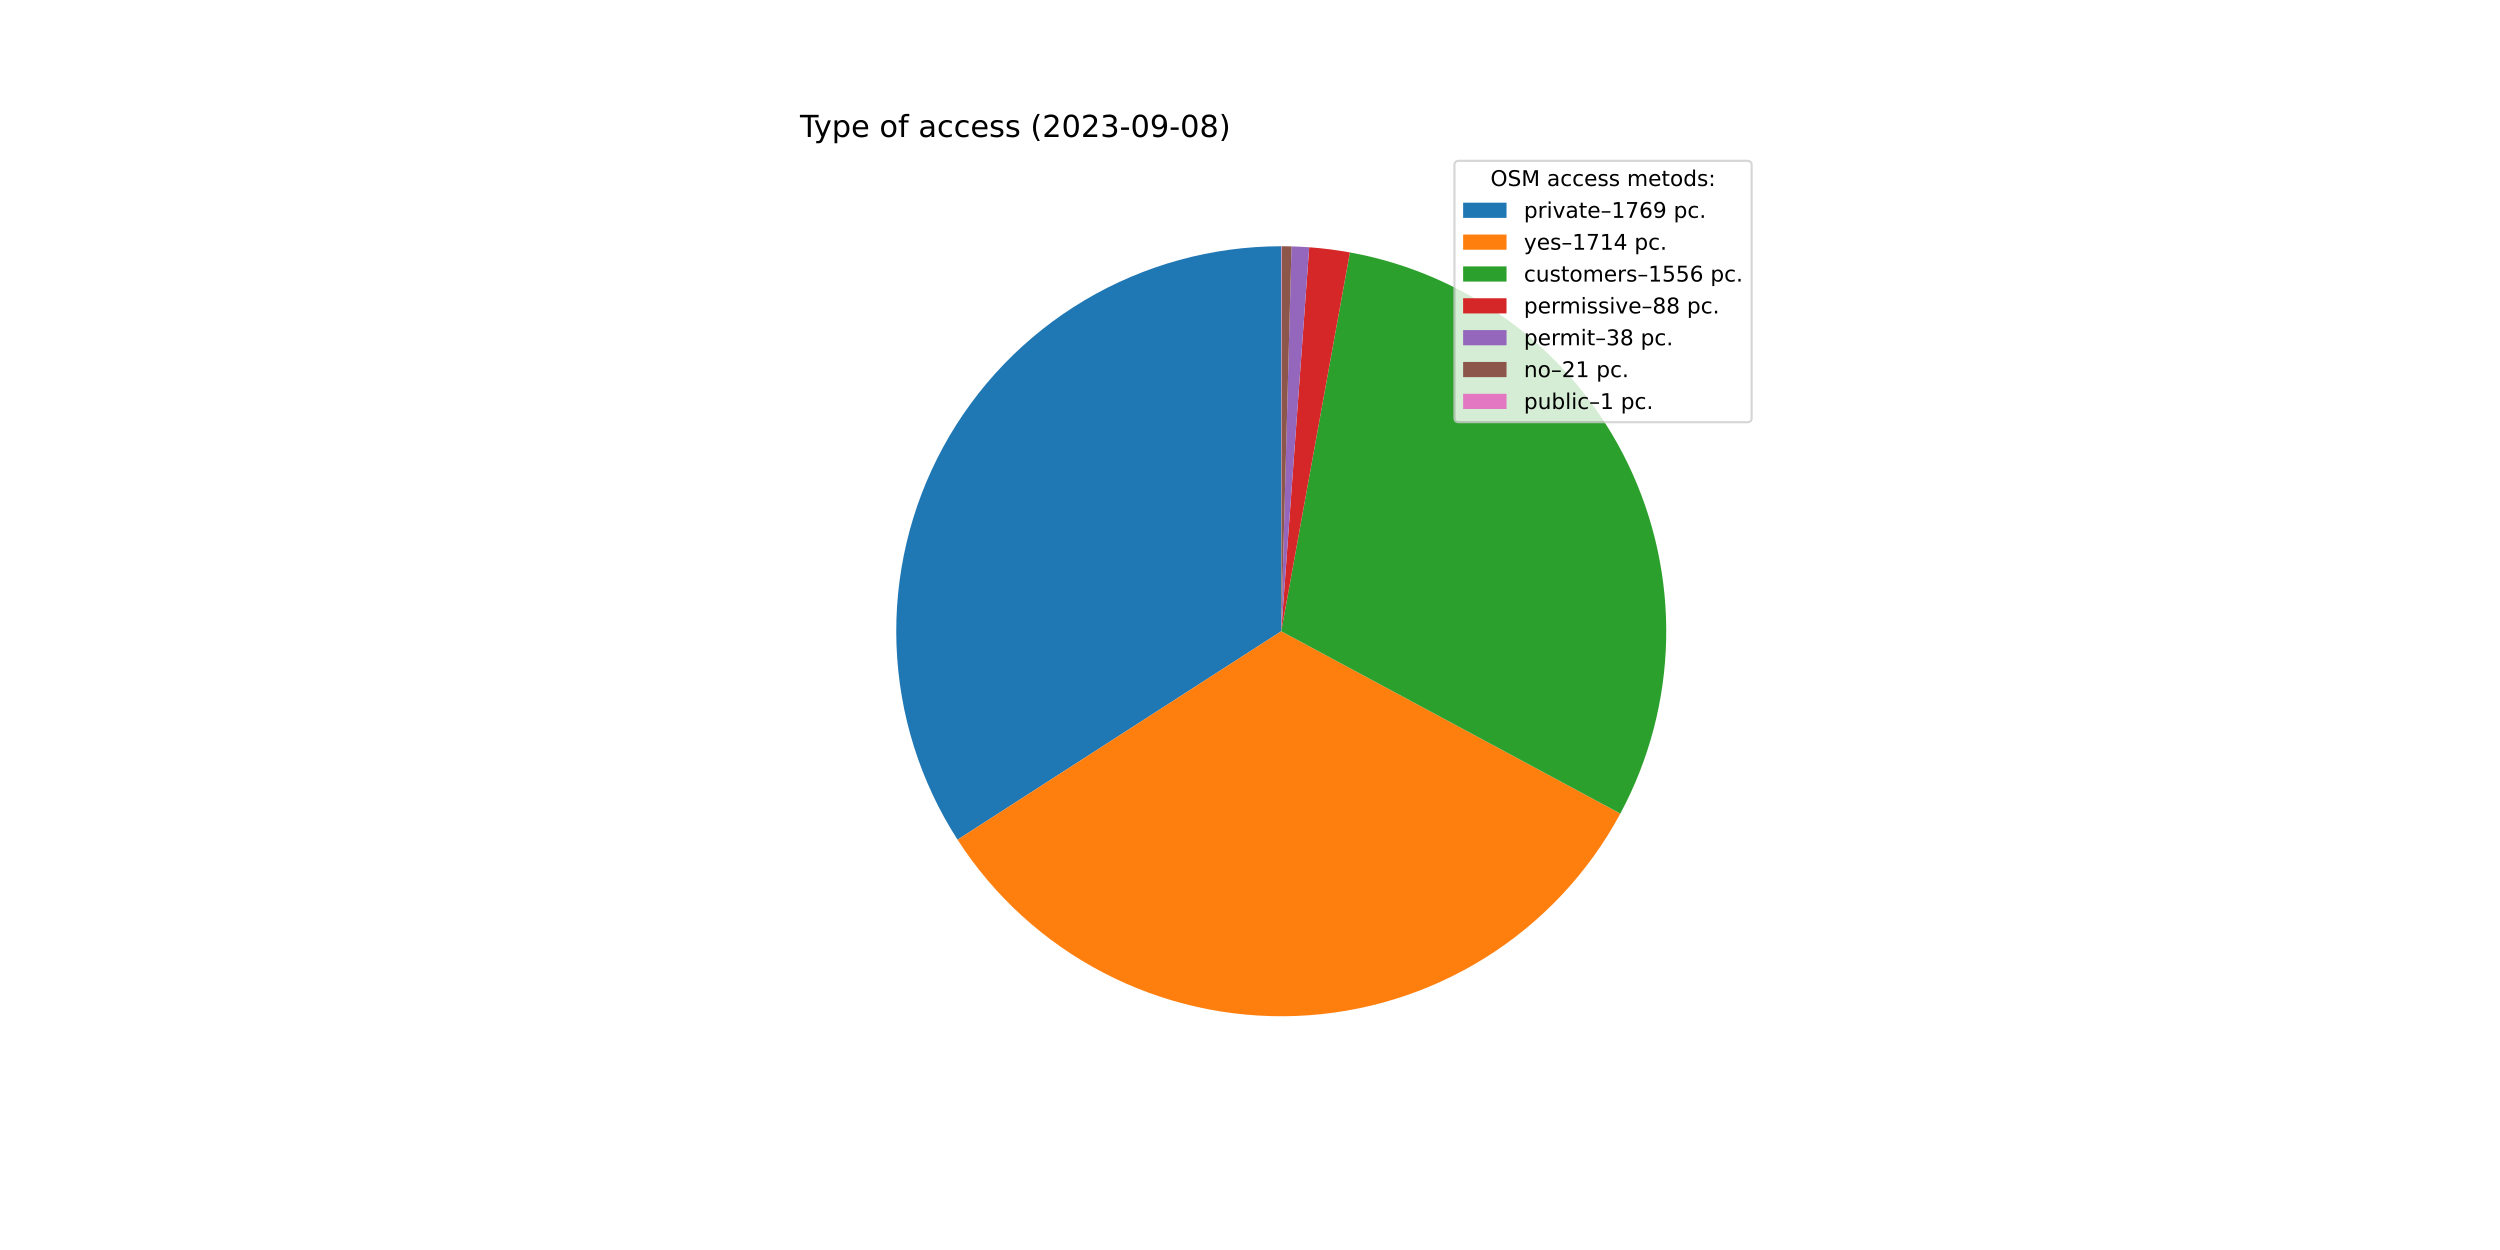
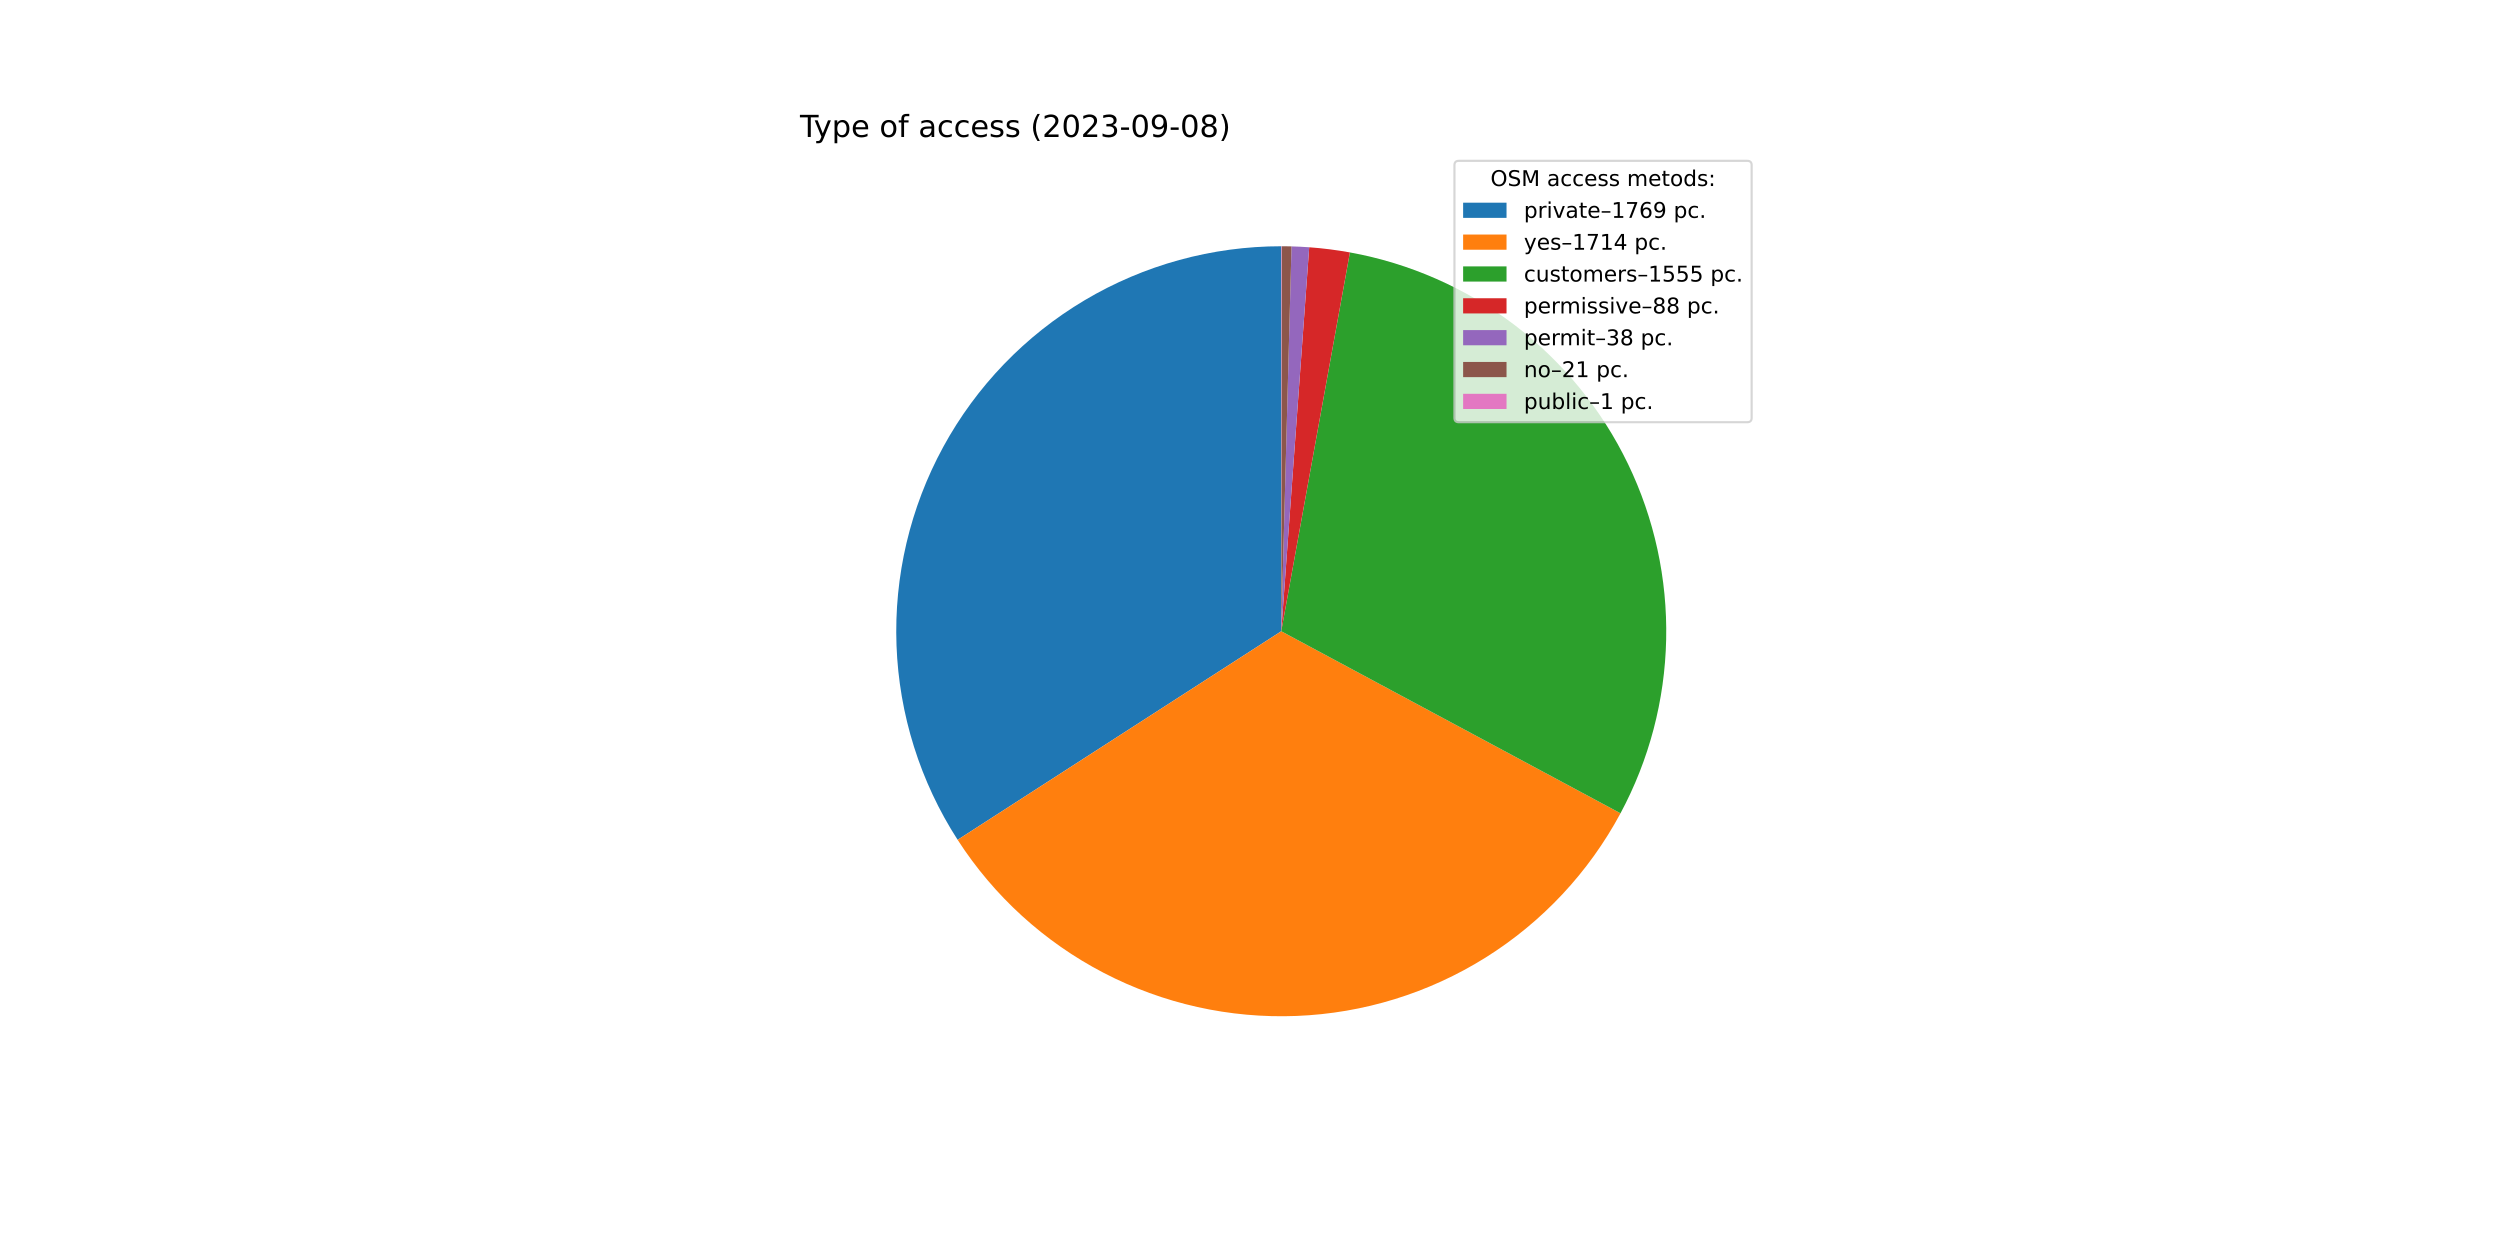
<svg xmlns="http://www.w3.org/2000/svg" xmlns:xlink="http://www.w3.org/1999/xlink" width="1152pt" height="576pt" viewBox="0 0 1152 576" version="1.1">
  <defs>
    <style type="text/css">*{stroke-linejoin: round; stroke-linecap: butt}</style>
  </defs>
  <g id="figure_1">
    <g id="patch_1">
      <path d="M 0 576  L 1152 576  L 1152 0  L 0 0  z " style="fill: #ffffff" />
    </g>
    <g id="axes_1">
      <g id="patch_2">
-         <path d="M 590.4 113.472  C 558.532 113.472 527.245 122.059 499.841 138.326  C 472.438 154.593 449.917 177.947 434.656 205.924  C 419.396 233.9 411.951 265.479 413.109 297.326  C 414.267 329.173 423.985 360.127 441.237 386.921  L 590.4 290.88  L 590.4 113.472  z " style="fill: #1f77b4" />
+         <path d="M 590.4 113.472  C 558.526 113.472 527.233 122.062 499.826 138.335  C 472.419 154.608 449.897 177.971 434.639 205.956  C 419.381 233.941 411.943 265.528 413.111 297.381  C 414.279 329.233 424.01 360.19 441.276 386.983  L 590.4 290.88  L 590.4 113.472  z " style="fill: #1f77b4" />
      </g>
      <g id="patch_3">
-         <path d="M 441.237 386.921  C 457.946 412.873 481.143 434.021 508.526 448.266  C 535.908 462.51 566.54 469.365 597.382 468.151  C 628.225 466.936 658.222 457.693 684.4 441.338  C 710.577 424.984 732.039 402.077 746.655 374.891  L 590.4 290.88  L 441.237 386.921  z " style="fill: #ff7f0e" />
+         <path d="M 441.276 386.983  C 458 412.933 481.211 434.074 508.607 448.308  C 536.002 462.541 566.644 469.38 597.491 468.146  C 628.339 466.912 658.336 457.647 684.507 441.271  C 710.678 424.895 732.126 401.967 746.724 374.764  L 590.4 290.88  L 441.276 386.983  z " style="fill: #ff7f0e" />
      </g>
      <g id="patch_4">
-         <path d="M 746.655 374.891  C 759.912 350.235 767.146 322.788 767.765 294.802  C 768.383 266.815 762.369 239.075 750.216 213.857  C 738.062 188.639 720.111 166.653 697.834 149.701  C 675.556 132.748 649.58 121.307 622.035 116.315  L 590.4 290.88  L 746.655 374.891  z " style="fill: #2ca02c" />
+         <path d="M 746.724 374.764  C 759.954 350.109 767.165 322.669 767.767 294.695  C 768.369 266.72 762.344 238.996 750.186 213.795  C 738.028 188.593 720.078 166.622 697.808 149.682  C 675.539 132.741 649.574 121.307 622.041 116.316  L 590.4 290.88  L 746.724 374.764  z " style="fill: #2ca02c" />
      </g>
      <g id="patch_5">
-         <path d="M 622.035 116.315  C 618.934 115.753 615.818 115.274 612.691 114.878  C 609.563 114.482 606.426 114.169 603.283 113.94  L 590.4 290.88  L 622.035 116.315  z " style="fill: #d62728" />
+         <path d="M 622.041 116.316  C 618.939 115.754 615.823 115.275 612.695 114.878  C 609.567 114.482 606.43 114.17 603.285 113.941  L 590.4 290.88  L 622.041 116.316  z " style="fill: #d62728" />
      </g>
      <g id="patch_6">
-         <path d="M 603.283 113.94  C 601.925 113.842 600.567 113.758 599.207 113.691  C 597.848 113.623 596.488 113.571 595.127 113.535  L 590.4 290.88  L 603.283 113.94  z " style="fill: #9467bd" />
+         <path d="M 603.285 113.941  C 601.927 113.842 600.569 113.758 599.209 113.691  C 597.849 113.623 596.489 113.571 595.128 113.535  L 590.4 290.88  L 603.285 113.941  z " style="fill: #9467bd" />
      </g>
      <g id="patch_7">
-         <path d="M 595.127 113.535  C 594.375 113.515 593.623 113.5 592.871 113.489  C 592.119 113.479 591.367 113.473 590.615 113.472  L 590.4 290.88  L 595.127 113.535  z " style="fill: #8c564b" />
+         <path d="M 595.128 113.535  C 594.376 113.515 593.624 113.5 592.872 113.489  C 592.12 113.479 591.367 113.473 590.615 113.472  L 590.4 290.88  L 595.128 113.535  z " style="fill: #8c564b" />
      </g>
      <g id="patch_8">
-         <path d="M 590.615 113.472  C 590.579 113.472 590.543 113.472 590.507 113.472  C 590.472 113.472 590.436 113.472 590.4 113.472  L 590.4 290.88  L 590.615 113.472  z " style="fill: #e377c2" />
+         <path d="M 590.615 113.472  C 590.579 113.472 590.543 113.472 590.508 113.472  C 590.472 113.472 590.436 113.472 590.4 113.472  L 590.4 290.88  L 590.615 113.472  z " style="fill: #e377c2" />
      </g>
      <g id="matplotlib.axis_1" />
      <g id="matplotlib.axis_2" />
      <g id="text_1">
        <g transform="translate(368.64 63.12)scale(0.14 -0.14)">
          <defs>
            <path id="DejaVuSans-54" d="M -19 4666  L 3928 4666  L 3928 4134  L 2272 4134  L 2272 0  L 1638 0  L 1638 4134  L -19 4134  L -19 4666  z " transform="scale(0.015625)" />
            <path id="DejaVuSans-79" d="M 2059 -325  Q 1816 -950 1584 -1140  Q 1353 -1331 966 -1331  L 506 -1331  L 506 -850  L 844 -850  Q 1081 -850 1212 -737  Q 1344 -625 1503 -206  L 1606 56  L 191 3500  L 800 3500  L 1894 763  L 2988 3500  L 3597 3500  L 2059 -325  z " transform="scale(0.015625)" />
            <path id="DejaVuSans-70" d="M 1159 525  L 1159 -1331  L 581 -1331  L 581 3500  L 1159 3500  L 1159 2969  Q 1341 3281 1617 3432  Q 1894 3584 2278 3584  Q 2916 3584 3314 3078  Q 3713 2572 3713 1747  Q 3713 922 3314 415  Q 2916 -91 2278 -91  Q 1894 -91 1617 61  Q 1341 213 1159 525  z M 3116 1747  Q 3116 2381 2855 2742  Q 2594 3103 2138 3103  Q 1681 3103 1420 2742  Q 1159 2381 1159 1747  Q 1159 1113 1420 752  Q 1681 391 2138 391  Q 2594 391 2855 752  Q 3116 1113 3116 1747  z " transform="scale(0.015625)" />
            <path id="DejaVuSans-65" d="M 3597 1894  L 3597 1613  L 953 1613  Q 991 1019 1311 708  Q 1631 397 2203 397  Q 2534 397 2845 478  Q 3156 559 3463 722  L 3463 178  Q 3153 47 2828 -22  Q 2503 -91 2169 -91  Q 1331 -91 842 396  Q 353 884 353 1716  Q 353 2575 817 3079  Q 1281 3584 2069 3584  Q 2775 3584 3186 3129  Q 3597 2675 3597 1894  z M 3022 2063  Q 3016 2534 2758 2815  Q 2500 3097 2075 3097  Q 1594 3097 1305 2825  Q 1016 2553 972 2059  L 3022 2063  z " transform="scale(0.015625)" />
            <path id="DejaVuSans-20" transform="scale(0.015625)" />
            <path id="DejaVuSans-6f" d="M 1959 3097  Q 1497 3097 1228 2736  Q 959 2375 959 1747  Q 959 1119 1226 758  Q 1494 397 1959 397  Q 2419 397 2687 759  Q 2956 1122 2956 1747  Q 2956 2369 2687 2733  Q 2419 3097 1959 3097  z M 1959 3584  Q 2709 3584 3137 3096  Q 3566 2609 3566 1747  Q 3566 888 3137 398  Q 2709 -91 1959 -91  Q 1206 -91 779 398  Q 353 888 353 1747  Q 353 2609 779 3096  Q 1206 3584 1959 3584  z " transform="scale(0.015625)" />
            <path id="DejaVuSans-66" d="M 2375 4863  L 2375 4384  L 1825 4384  Q 1516 4384 1395 4259  Q 1275 4134 1275 3809  L 1275 3500  L 2222 3500  L 2222 3053  L 1275 3053  L 1275 0  L 697 0  L 697 3053  L 147 3053  L 147 3500  L 697 3500  L 697 3744  Q 697 4328 969 4595  Q 1241 4863 1831 4863  L 2375 4863  z " transform="scale(0.015625)" />
            <path id="DejaVuSans-61" d="M 2194 1759  Q 1497 1759 1228 1600  Q 959 1441 959 1056  Q 959 750 1161 570  Q 1363 391 1709 391  Q 2188 391 2477 730  Q 2766 1069 2766 1631  L 2766 1759  L 2194 1759  z M 3341 1997  L 3341 0  L 2766 0  L 2766 531  Q 2569 213 2275 61  Q 1981 -91 1556 -91  Q 1019 -91 701 211  Q 384 513 384 1019  Q 384 1609 779 1909  Q 1175 2209 1959 2209  L 2766 2209  L 2766 2266  Q 2766 2663 2505 2880  Q 2244 3097 1772 3097  Q 1472 3097 1187 3025  Q 903 2953 641 2809  L 641 3341  Q 956 3463 1253 3523  Q 1550 3584 1831 3584  Q 2591 3584 2966 3190  Q 3341 2797 3341 1997  z " transform="scale(0.015625)" />
            <path id="DejaVuSans-63" d="M 3122 3366  L 3122 2828  Q 2878 2963 2633 3030  Q 2388 3097 2138 3097  Q 1578 3097 1268 2742  Q 959 2388 959 1747  Q 959 1106 1268 751  Q 1578 397 2138 397  Q 2388 397 2633 464  Q 2878 531 3122 666  L 3122 134  Q 2881 22 2623 -34  Q 2366 -91 2075 -91  Q 1284 -91 818 406  Q 353 903 353 1747  Q 353 2603 823 3093  Q 1294 3584 2113 3584  Q 2378 3584 2631 3529  Q 2884 3475 3122 3366  z " transform="scale(0.015625)" />
            <path id="DejaVuSans-73" d="M 2834 3397  L 2834 2853  Q 2591 2978 2328 3040  Q 2066 3103 1784 3103  Q 1356 3103 1142 2972  Q 928 2841 928 2578  Q 928 2378 1081 2264  Q 1234 2150 1697 2047  L 1894 2003  Q 2506 1872 2764 1633  Q 3022 1394 3022 966  Q 3022 478 2636 193  Q 2250 -91 1575 -91  Q 1294 -91 989 -36  Q 684 19 347 128  L 347 722  Q 666 556 975 473  Q 1284 391 1588 391  Q 1994 391 2212 530  Q 2431 669 2431 922  Q 2431 1156 2273 1281  Q 2116 1406 1581 1522  L 1381 1569  Q 847 1681 609 1914  Q 372 2147 372 2553  Q 372 3047 722 3315  Q 1072 3584 1716 3584  Q 2034 3584 2315 3537  Q 2597 3491 2834 3397  z " transform="scale(0.015625)" />
            <path id="DejaVuSans-28" d="M 1984 4856  Q 1566 4138 1362 3434  Q 1159 2731 1159 2009  Q 1159 1288 1364 580  Q 1569 -128 1984 -844  L 1484 -844  Q 1016 -109 783 600  Q 550 1309 550 2009  Q 550 2706 781 3412  Q 1013 4119 1484 4856  L 1984 4856  z " transform="scale(0.015625)" />
            <path id="DejaVuSans-32" d="M 1228 531  L 3431 531  L 3431 0  L 469 0  L 469 531  Q 828 903 1448 1529  Q 2069 2156 2228 2338  Q 2531 2678 2651 2914  Q 2772 3150 2772 3378  Q 2772 3750 2511 3984  Q 2250 4219 1831 4219  Q 1534 4219 1204 4116  Q 875 4013 500 3803  L 500 4441  Q 881 4594 1212 4672  Q 1544 4750 1819 4750  Q 2544 4750 2975 4387  Q 3406 4025 3406 3419  Q 3406 3131 3298 2873  Q 3191 2616 2906 2266  Q 2828 2175 2409 1742  Q 1991 1309 1228 531  z " transform="scale(0.015625)" />
            <path id="DejaVuSans-30" d="M 2034 4250  Q 1547 4250 1301 3770  Q 1056 3291 1056 2328  Q 1056 1369 1301 889  Q 1547 409 2034 409  Q 2525 409 2770 889  Q 3016 1369 3016 2328  Q 3016 3291 2770 3770  Q 2525 4250 2034 4250  z M 2034 4750  Q 2819 4750 3233 4129  Q 3647 3509 3647 2328  Q 3647 1150 3233 529  Q 2819 -91 2034 -91  Q 1250 -91 836 529  Q 422 1150 422 2328  Q 422 3509 836 4129  Q 1250 4750 2034 4750  z " transform="scale(0.015625)" />
            <path id="DejaVuSans-33" d="M 2597 2516  Q 3050 2419 3304 2112  Q 3559 1806 3559 1356  Q 3559 666 3084 287  Q 2609 -91 1734 -91  Q 1441 -91 1130 -33  Q 819 25 488 141  L 488 750  Q 750 597 1062 519  Q 1375 441 1716 441  Q 2309 441 2620 675  Q 2931 909 2931 1356  Q 2931 1769 2642 2001  Q 2353 2234 1838 2234  L 1294 2234  L 1294 2753  L 1863 2753  Q 2328 2753 2575 2939  Q 2822 3125 2822 3475  Q 2822 3834 2567 4026  Q 2313 4219 1838 4219  Q 1578 4219 1281 4162  Q 984 4106 628 3988  L 628 4550  Q 988 4650 1302 4700  Q 1616 4750 1894 4750  Q 2613 4750 3031 4423  Q 3450 4097 3450 3541  Q 3450 3153 3228 2886  Q 3006 2619 2597 2516  z " transform="scale(0.015625)" />
            <path id="DejaVuSans-2d" d="M 313 2009  L 1997 2009  L 1997 1497  L 313 1497  L 313 2009  z " transform="scale(0.015625)" />
            <path id="DejaVuSans-39" d="M 703 97  L 703 672  Q 941 559 1184 500  Q 1428 441 1663 441  Q 2288 441 2617 861  Q 2947 1281 2994 2138  Q 2813 1869 2534 1725  Q 2256 1581 1919 1581  Q 1219 1581 811 2004  Q 403 2428 403 3163  Q 403 3881 828 4315  Q 1253 4750 1959 4750  Q 2769 4750 3195 4129  Q 3622 3509 3622 2328  Q 3622 1225 3098 567  Q 2575 -91 1691 -91  Q 1453 -91 1209 -44  Q 966 3 703 97  z M 1959 2075  Q 2384 2075 2632 2365  Q 2881 2656 2881 3163  Q 2881 3666 2632 3958  Q 2384 4250 1959 4250  Q 1534 4250 1286 3958  Q 1038 3666 1038 3163  Q 1038 2656 1286 2365  Q 1534 2075 1959 2075  z " transform="scale(0.015625)" />
            <path id="DejaVuSans-38" d="M 2034 2216  Q 1584 2216 1326 1975  Q 1069 1734 1069 1313  Q 1069 891 1326 650  Q 1584 409 2034 409  Q 2484 409 2743 651  Q 3003 894 3003 1313  Q 3003 1734 2745 1975  Q 2488 2216 2034 2216  z M 1403 2484  Q 997 2584 770 2862  Q 544 3141 544 3541  Q 544 4100 942 4425  Q 1341 4750 2034 4750  Q 2731 4750 3128 4425  Q 3525 4100 3525 3541  Q 3525 3141 3298 2862  Q 3072 2584 2669 2484  Q 3125 2378 3379 2068  Q 3634 1759 3634 1313  Q 3634 634 3220 271  Q 2806 -91 2034 -91  Q 1263 -91 848 271  Q 434 634 434 1313  Q 434 1759 690 2068  Q 947 2378 1403 2484  z M 1172 3481  Q 1172 3119 1398 2916  Q 1625 2713 2034 2713  Q 2441 2713 2670 2916  Q 2900 3119 2900 3481  Q 2900 3844 2670 4047  Q 2441 4250 2034 4250  Q 1625 4250 1398 4047  Q 1172 3844 1172 3481  z " transform="scale(0.015625)" />
            <path id="DejaVuSans-29" d="M 513 4856  L 1013 4856  Q 1481 4119 1714 3412  Q 1947 2706 1947 2009  Q 1947 1309 1714 600  Q 1481 -109 1013 -844  L 513 -844  Q 928 -128 1133 580  Q 1338 1288 1338 2009  Q 1338 2731 1133 3434  Q 928 4138 513 4856  z " transform="scale(0.015625)" />
          </defs>
          <use xlink:href="#DejaVuSans-54" />
          <use xlink:href="#DejaVuSans-79" x="45.459" />
          <use xlink:href="#DejaVuSans-70" x="104.639" />
          <use xlink:href="#DejaVuSans-65" x="168.115" />
          <use xlink:href="#DejaVuSans-20" x="229.639" />
          <use xlink:href="#DejaVuSans-6f" x="261.426" />
          <use xlink:href="#DejaVuSans-66" x="322.607" />
          <use xlink:href="#DejaVuSans-20" x="357.812" />
          <use xlink:href="#DejaVuSans-61" x="389.6" />
          <use xlink:href="#DejaVuSans-63" x="450.879" />
          <use xlink:href="#DejaVuSans-63" x="505.859" />
          <use xlink:href="#DejaVuSans-65" x="560.84" />
          <use xlink:href="#DejaVuSans-73" x="622.363" />
          <use xlink:href="#DejaVuSans-73" x="674.463" />
          <use xlink:href="#DejaVuSans-20" x="726.562" />
          <use xlink:href="#DejaVuSans-28" x="758.35" />
          <use xlink:href="#DejaVuSans-32" x="797.363" />
          <use xlink:href="#DejaVuSans-30" x="860.986" />
          <use xlink:href="#DejaVuSans-32" x="924.609" />
          <use xlink:href="#DejaVuSans-33" x="988.232" />
          <use xlink:href="#DejaVuSans-2d" x="1051.855" />
          <use xlink:href="#DejaVuSans-30" x="1087.939" />
          <use xlink:href="#DejaVuSans-39" x="1151.562" />
          <use xlink:href="#DejaVuSans-2d" x="1215.186" />
          <use xlink:href="#DejaVuSans-30" x="1251.27" />
          <use xlink:href="#DejaVuSans-38" x="1314.893" />
          <use xlink:href="#DejaVuSans-29" x="1378.516" />
        </g>
      </g>
      <g id="legend_1">
        <g id="patch_9">
          <path d="M 672.208 194.545  L 805.16 194.545  Q 807.16 194.545 807.16 192.545  L 807.16 76.12  Q 807.16 74.12 805.16 74.12  L 672.208 74.12  Q 670.208 74.12 670.208 76.12  L 670.208 192.545  Q 670.208 194.545 672.208 194.545  z " style="fill: #ffffff; opacity: 0.8; stroke: #cccccc; stroke-linejoin: miter" />
        </g>
        <g id="text_2">
          <g transform="translate(686.8038 85.71844)scale(0.1 -0.1)">
            <defs>
              <path id="DejaVuSans-4f" d="M 2522 4238  Q 1834 4238 1429 3725  Q 1025 3213 1025 2328  Q 1025 1447 1429 934  Q 1834 422 2522 422  Q 3209 422 3611 934  Q 4013 1447 4013 2328  Q 4013 3213 3611 3725  Q 3209 4238 2522 4238  z M 2522 4750  Q 3503 4750 4090 4092  Q 4678 3434 4678 2328  Q 4678 1225 4090 567  Q 3503 -91 2522 -91  Q 1538 -91 948 565  Q 359 1222 359 2328  Q 359 3434 948 4092  Q 1538 4750 2522 4750  z " transform="scale(0.015625)" />
              <path id="DejaVuSans-53" d="M 3425 4513  L 3425 3897  Q 3066 4069 2747 4153  Q 2428 4238 2131 4238  Q 1616 4238 1336 4038  Q 1056 3838 1056 3469  Q 1056 3159 1242 3001  Q 1428 2844 1947 2747  L 2328 2669  Q 3034 2534 3370 2195  Q 3706 1856 3706 1288  Q 3706 609 3251 259  Q 2797 -91 1919 -91  Q 1588 -91 1214 -16  Q 841 59 441 206  L 441 856  Q 825 641 1194 531  Q 1563 422 1919 422  Q 2459 422 2753 634  Q 3047 847 3047 1241  Q 3047 1584 2836 1778  Q 2625 1972 2144 2069  L 1759 2144  Q 1053 2284 737 2584  Q 422 2884 422 3419  Q 422 4038 858 4394  Q 1294 4750 2059 4750  Q 2388 4750 2728 4690  Q 3069 4631 3425 4513  z " transform="scale(0.015625)" />
              <path id="DejaVuSans-4d" d="M 628 4666  L 1569 4666  L 2759 1491  L 3956 4666  L 4897 4666  L 4897 0  L 4281 0  L 4281 4097  L 3078 897  L 2444 897  L 1241 4097  L 1241 0  L 628 0  L 628 4666  z " transform="scale(0.015625)" />
              <path id="DejaVuSans-6d" d="M 3328 2828  Q 3544 3216 3844 3400  Q 4144 3584 4550 3584  Q 5097 3584 5394 3201  Q 5691 2819 5691 2113  L 5691 0  L 5113 0  L 5113 2094  Q 5113 2597 4934 2840  Q 4756 3084 4391 3084  Q 3944 3084 3684 2787  Q 3425 2491 3425 1978  L 3425 0  L 2847 0  L 2847 2094  Q 2847 2600 2669 2842  Q 2491 3084 2119 3084  Q 1678 3084 1418 2786  Q 1159 2488 1159 1978  L 1159 0  L 581 0  L 581 3500  L 1159 3500  L 1159 2956  Q 1356 3278 1631 3431  Q 1906 3584 2284 3584  Q 2666 3584 2933 3390  Q 3200 3197 3328 2828  z " transform="scale(0.015625)" />
              <path id="DejaVuSans-74" d="M 1172 4494  L 1172 3500  L 2356 3500  L 2356 3053  L 1172 3053  L 1172 1153  Q 1172 725 1289 603  Q 1406 481 1766 481  L 2356 481  L 2356 0  L 1766 0  Q 1100 0 847 248  Q 594 497 594 1153  L 594 3053  L 172 3053  L 172 3500  L 594 3500  L 594 4494  L 1172 4494  z " transform="scale(0.015625)" />
              <path id="DejaVuSans-64" d="M 2906 2969  L 2906 4863  L 3481 4863  L 3481 0  L 2906 0  L 2906 525  Q 2725 213 2448 61  Q 2172 -91 1784 -91  Q 1150 -91 751 415  Q 353 922 353 1747  Q 353 2572 751 3078  Q 1150 3584 1784 3584  Q 2172 3584 2448 3432  Q 2725 3281 2906 2969  z M 947 1747  Q 947 1113 1208 752  Q 1469 391 1925 391  Q 2381 391 2643 752  Q 2906 1113 2906 1747  Q 2906 2381 2643 2742  Q 2381 3103 1925 3103  Q 1469 3103 1208 2742  Q 947 2381 947 1747  z " transform="scale(0.015625)" />
              <path id="DejaVuSans-3a" d="M 750 794  L 1409 794  L 1409 0  L 750 0  L 750 794  z M 750 3309  L 1409 3309  L 1409 2516  L 750 2516  L 750 3309  z " transform="scale(0.015625)" />
            </defs>
            <use xlink:href="#DejaVuSans-4f" />
            <use xlink:href="#DejaVuSans-53" x="78.711" />
            <use xlink:href="#DejaVuSans-4d" x="142.188" />
            <use xlink:href="#DejaVuSans-20" x="228.467" />
            <use xlink:href="#DejaVuSans-61" x="260.254" />
            <use xlink:href="#DejaVuSans-63" x="321.533" />
            <use xlink:href="#DejaVuSans-63" x="376.514" />
            <use xlink:href="#DejaVuSans-65" x="431.494" />
            <use xlink:href="#DejaVuSans-73" x="493.018" />
            <use xlink:href="#DejaVuSans-73" x="545.117" />
            <use xlink:href="#DejaVuSans-20" x="597.217" />
            <use xlink:href="#DejaVuSans-6d" x="629.004" />
            <use xlink:href="#DejaVuSans-65" x="726.416" />
            <use xlink:href="#DejaVuSans-74" x="787.939" />
            <use xlink:href="#DejaVuSans-6f" x="827.148" />
            <use xlink:href="#DejaVuSans-64" x="888.33" />
            <use xlink:href="#DejaVuSans-73" x="951.807" />
            <use xlink:href="#DejaVuSans-3a" x="1003.906" />
          </g>
        </g>
        <g id="patch_10">
          <path d="M 674.208 100.397  L 694.208 100.397  L 694.208 93.397  L 674.208 93.397  z " style="fill: #1f77b4" />
        </g>
        <g id="text_3">
          <g transform="translate(702.2084 100.3966)scale(0.1 -0.1)">
            <defs>
              <path id="DejaVuSans-72" d="M 2631 2963  Q 2534 3019 2420 3045  Q 2306 3072 2169 3072  Q 1681 3072 1420 2755  Q 1159 2438 1159 1844  L 1159 0  L 581 0  L 581 3500  L 1159 3500  L 1159 2956  Q 1341 3275 1631 3429  Q 1922 3584 2338 3584  Q 2397 3584 2469 3576  Q 2541 3569 2628 3553  L 2631 2963  z " transform="scale(0.015625)" />
              <path id="DejaVuSans-69" d="M 603 3500  L 1178 3500  L 1178 0  L 603 0  L 603 3500  z M 603 4863  L 1178 4863  L 1178 4134  L 603 4134  L 603 4863  z " transform="scale(0.015625)" />
              <path id="DejaVuSans-76" d="M 191 3500  L 800 3500  L 1894 563  L 2988 3500  L 3597 3500  L 2284 0  L 1503 0  L 191 3500  z " transform="scale(0.015625)" />
              <path id="DejaVuSans-2013" d="M 313 1978  L 2888 1978  L 2888 1528  L 313 1528  L 313 1978  z " transform="scale(0.015625)" />
              <path id="DejaVuSans-31" d="M 794 531  L 1825 531  L 1825 4091  L 703 3866  L 703 4441  L 1819 4666  L 2450 4666  L 2450 531  L 3481 531  L 3481 0  L 794 0  L 794 531  z " transform="scale(0.015625)" />
              <path id="DejaVuSans-37" d="M 525 4666  L 3525 4666  L 3525 4397  L 1831 0  L 1172 0  L 2766 4134  L 525 4134  L 525 4666  z " transform="scale(0.015625)" />
              <path id="DejaVuSans-36" d="M 2113 2584  Q 1688 2584 1439 2293  Q 1191 2003 1191 1497  Q 1191 994 1439 701  Q 1688 409 2113 409  Q 2538 409 2786 701  Q 3034 994 3034 1497  Q 3034 2003 2786 2293  Q 2538 2584 2113 2584  z M 3366 4563  L 3366 3988  Q 3128 4100 2886 4159  Q 2644 4219 2406 4219  Q 1781 4219 1451 3797  Q 1122 3375 1075 2522  Q 1259 2794 1537 2939  Q 1816 3084 2150 3084  Q 2853 3084 3261 2657  Q 3669 2231 3669 1497  Q 3669 778 3244 343  Q 2819 -91 2113 -91  Q 1303 -91 875 529  Q 447 1150 447 2328  Q 447 3434 972 4092  Q 1497 4750 2381 4750  Q 2619 4750 2861 4703  Q 3103 4656 3366 4563  z " transform="scale(0.015625)" />
              <path id="DejaVuSans-2e" d="M 684 794  L 1344 794  L 1344 0  L 684 0  L 684 794  z " transform="scale(0.015625)" />
            </defs>
            <use xlink:href="#DejaVuSans-70" />
            <use xlink:href="#DejaVuSans-72" x="63.477" />
            <use xlink:href="#DejaVuSans-69" x="104.59" />
            <use xlink:href="#DejaVuSans-76" x="132.373" />
            <use xlink:href="#DejaVuSans-61" x="191.553" />
            <use xlink:href="#DejaVuSans-74" x="252.832" />
            <use xlink:href="#DejaVuSans-65" x="292.041" />
            <use xlink:href="#DejaVuSans-2013" x="353.564" />
            <use xlink:href="#DejaVuSans-31" x="403.564" />
            <use xlink:href="#DejaVuSans-37" x="467.188" />
            <use xlink:href="#DejaVuSans-36" x="530.811" />
            <use xlink:href="#DejaVuSans-39" x="594.434" />
            <use xlink:href="#DejaVuSans-20" x="658.057" />
            <use xlink:href="#DejaVuSans-70" x="689.844" />
            <use xlink:href="#DejaVuSans-63" x="753.32" />
            <use xlink:href="#DejaVuSans-2e" x="808.301" />
          </g>
        </g>
        <g id="patch_11">
          <path d="M 674.208 115.075  L 694.208 115.075  L 694.208 108.075  L 674.208 108.075  z " style="fill: #ff7f0e" />
        </g>
        <g id="text_4">
          <g transform="translate(702.2084 115.0747)scale(0.1 -0.1)">
            <defs>
              <path id="DejaVuSans-34" d="M 2419 4116  L 825 1625  L 2419 1625  L 2419 4116  z M 2253 4666  L 3047 4666  L 3047 1625  L 3713 1625  L 3713 1100  L 3047 1100  L 3047 0  L 2419 0  L 2419 1100  L 313 1100  L 313 1709  L 2253 4666  z " transform="scale(0.015625)" />
            </defs>
            <use xlink:href="#DejaVuSans-79" />
            <use xlink:href="#DejaVuSans-65" x="59.18" />
            <use xlink:href="#DejaVuSans-73" x="120.703" />
            <use xlink:href="#DejaVuSans-2013" x="172.803" />
            <use xlink:href="#DejaVuSans-31" x="222.803" />
            <use xlink:href="#DejaVuSans-37" x="286.426" />
            <use xlink:href="#DejaVuSans-31" x="350.049" />
            <use xlink:href="#DejaVuSans-34" x="413.672" />
            <use xlink:href="#DejaVuSans-20" x="477.295" />
            <use xlink:href="#DejaVuSans-70" x="509.082" />
            <use xlink:href="#DejaVuSans-63" x="572.559" />
            <use xlink:href="#DejaVuSans-2e" x="627.539" />
          </g>
        </g>
        <g id="patch_12">
          <path d="M 674.208 129.753  L 694.208 129.753  L 694.208 122.753  L 674.208 122.753  z " style="fill: #2ca02c" />
        </g>
        <g id="text_5">
          <g transform="translate(702.2084 129.7528)scale(0.1 -0.1)">
            <defs>
              <path id="DejaVuSans-75" d="M 544 1381  L 544 3500  L 1119 3500  L 1119 1403  Q 1119 906 1312 657  Q 1506 409 1894 409  Q 2359 409 2629 706  Q 2900 1003 2900 1516  L 2900 3500  L 3475 3500  L 3475 0  L 2900 0  L 2900 538  Q 2691 219 2414 64  Q 2138 -91 1772 -91  Q 1169 -91 856 284  Q 544 659 544 1381  z M 1991 3584  L 1991 3584  z " transform="scale(0.015625)" />
              <path id="DejaVuSans-35" d="M 691 4666  L 3169 4666  L 3169 4134  L 1269 4134  L 1269 2991  Q 1406 3038 1543 3061  Q 1681 3084 1819 3084  Q 2600 3084 3056 2656  Q 3513 2228 3513 1497  Q 3513 744 3044 326  Q 2575 -91 1722 -91  Q 1428 -91 1123 -41  Q 819 9 494 109  L 494 744  Q 775 591 1075 516  Q 1375 441 1709 441  Q 2250 441 2565 725  Q 2881 1009 2881 1497  Q 2881 1984 2565 2268  Q 2250 2553 1709 2553  Q 1456 2553 1204 2497  Q 953 2441 691 2322  L 691 4666  z " transform="scale(0.015625)" />
            </defs>
            <use xlink:href="#DejaVuSans-63" />
            <use xlink:href="#DejaVuSans-75" x="54.98" />
            <use xlink:href="#DejaVuSans-73" x="118.359" />
            <use xlink:href="#DejaVuSans-74" x="170.459" />
            <use xlink:href="#DejaVuSans-6f" x="209.668" />
            <use xlink:href="#DejaVuSans-6d" x="270.85" />
            <use xlink:href="#DejaVuSans-65" x="368.262" />
            <use xlink:href="#DejaVuSans-72" x="429.785" />
            <use xlink:href="#DejaVuSans-73" x="470.898" />
            <use xlink:href="#DejaVuSans-2013" x="522.998" />
            <use xlink:href="#DejaVuSans-31" x="572.998" />
            <use xlink:href="#DejaVuSans-35" x="636.621" />
            <use xlink:href="#DejaVuSans-35" x="700.244" />
-             <use xlink:href="#DejaVuSans-36" x="763.867" />
+             <use xlink:href="#DejaVuSans-35" x="763.867" />
            <use xlink:href="#DejaVuSans-20" x="827.49" />
            <use xlink:href="#DejaVuSans-70" x="859.277" />
            <use xlink:href="#DejaVuSans-63" x="922.754" />
            <use xlink:href="#DejaVuSans-2e" x="977.734" />
          </g>
        </g>
        <g id="patch_13">
          <path d="M 674.208 144.431  L 694.208 144.431  L 694.208 137.431  L 674.208 137.431  z " style="fill: #d62728" />
        </g>
        <g id="text_6">
          <g transform="translate(702.2084 144.4309)scale(0.1 -0.1)">
            <use xlink:href="#DejaVuSans-70" />
            <use xlink:href="#DejaVuSans-65" x="63.477" />
            <use xlink:href="#DejaVuSans-72" x="125" />
            <use xlink:href="#DejaVuSans-6d" x="164.363" />
            <use xlink:href="#DejaVuSans-69" x="261.775" />
            <use xlink:href="#DejaVuSans-73" x="289.559" />
            <use xlink:href="#DejaVuSans-73" x="341.658" />
            <use xlink:href="#DejaVuSans-69" x="393.758" />
            <use xlink:href="#DejaVuSans-76" x="421.541" />
            <use xlink:href="#DejaVuSans-65" x="480.721" />
            <use xlink:href="#DejaVuSans-2013" x="542.244" />
            <use xlink:href="#DejaVuSans-38" x="592.244" />
            <use xlink:href="#DejaVuSans-38" x="655.867" />
            <use xlink:href="#DejaVuSans-20" x="719.49" />
            <use xlink:href="#DejaVuSans-70" x="751.277" />
            <use xlink:href="#DejaVuSans-63" x="814.754" />
            <use xlink:href="#DejaVuSans-2e" x="869.734" />
          </g>
        </g>
        <g id="patch_14">
          <path d="M 674.208 159.109  L 694.208 159.109  L 694.208 152.109  L 674.208 152.109  z " style="fill: #9467bd" />
        </g>
        <g id="text_7">
          <g transform="translate(702.2084 159.1091)scale(0.1 -0.1)">
            <use xlink:href="#DejaVuSans-70" />
            <use xlink:href="#DejaVuSans-65" x="63.477" />
            <use xlink:href="#DejaVuSans-72" x="125" />
            <use xlink:href="#DejaVuSans-6d" x="164.363" />
            <use xlink:href="#DejaVuSans-69" x="261.775" />
            <use xlink:href="#DejaVuSans-74" x="289.559" />
            <use xlink:href="#DejaVuSans-2013" x="328.768" />
            <use xlink:href="#DejaVuSans-33" x="378.768" />
            <use xlink:href="#DejaVuSans-38" x="442.391" />
            <use xlink:href="#DejaVuSans-20" x="506.014" />
            <use xlink:href="#DejaVuSans-70" x="537.801" />
            <use xlink:href="#DejaVuSans-63" x="601.277" />
            <use xlink:href="#DejaVuSans-2e" x="656.258" />
          </g>
        </g>
        <g id="patch_15">
          <path d="M 674.208 173.787  L 694.208 173.787  L 694.208 166.787  L 674.208 166.787  z " style="fill: #8c564b" />
        </g>
        <g id="text_8">
          <g transform="translate(702.2084 173.7872)scale(0.1 -0.1)">
            <defs>
              <path id="DejaVuSans-6e" d="M 3513 2113  L 3513 0  L 2938 0  L 2938 2094  Q 2938 2591 2744 2837  Q 2550 3084 2163 3084  Q 1697 3084 1428 2787  Q 1159 2491 1159 1978  L 1159 0  L 581 0  L 581 3500  L 1159 3500  L 1159 2956  Q 1366 3272 1645 3428  Q 1925 3584 2291 3584  Q 2894 3584 3203 3211  Q 3513 2838 3513 2113  z " transform="scale(0.015625)" />
            </defs>
            <use xlink:href="#DejaVuSans-6e" />
            <use xlink:href="#DejaVuSans-6f" x="63.379" />
            <use xlink:href="#DejaVuSans-2013" x="124.561" />
            <use xlink:href="#DejaVuSans-32" x="174.561" />
            <use xlink:href="#DejaVuSans-31" x="238.184" />
            <use xlink:href="#DejaVuSans-20" x="301.807" />
            <use xlink:href="#DejaVuSans-70" x="333.594" />
            <use xlink:href="#DejaVuSans-63" x="397.07" />
            <use xlink:href="#DejaVuSans-2e" x="452.051" />
          </g>
        </g>
        <g id="patch_16">
          <path d="M 674.208 188.465  L 694.208 188.465  L 694.208 181.465  L 674.208 181.465  z " style="fill: #e377c2" />
        </g>
        <g id="text_9">
          <g transform="translate(702.2084 188.4653)scale(0.1 -0.1)">
            <defs>
              <path id="DejaVuSans-62" d="M 3116 1747  Q 3116 2381 2855 2742  Q 2594 3103 2138 3103  Q 1681 3103 1420 2742  Q 1159 2381 1159 1747  Q 1159 1113 1420 752  Q 1681 391 2138 391  Q 2594 391 2855 752  Q 3116 1113 3116 1747  z M 1159 2969  Q 1341 3281 1617 3432  Q 1894 3584 2278 3584  Q 2916 3584 3314 3078  Q 3713 2572 3713 1747  Q 3713 922 3314 415  Q 2916 -91 2278 -91  Q 1894 -91 1617 61  Q 1341 213 1159 525  L 1159 0  L 581 0  L 581 4863  L 1159 4863  L 1159 2969  z " transform="scale(0.015625)" />
              <path id="DejaVuSans-6c" d="M 603 4863  L 1178 4863  L 1178 0  L 603 0  L 603 4863  z " transform="scale(0.015625)" />
            </defs>
            <use xlink:href="#DejaVuSans-70" />
            <use xlink:href="#DejaVuSans-75" x="63.477" />
            <use xlink:href="#DejaVuSans-62" x="126.855" />
            <use xlink:href="#DejaVuSans-6c" x="190.332" />
            <use xlink:href="#DejaVuSans-69" x="218.115" />
            <use xlink:href="#DejaVuSans-63" x="245.898" />
            <use xlink:href="#DejaVuSans-2013" x="300.879" />
            <use xlink:href="#DejaVuSans-31" x="350.879" />
            <use xlink:href="#DejaVuSans-20" x="414.502" />
            <use xlink:href="#DejaVuSans-70" x="446.289" />
            <use xlink:href="#DejaVuSans-63" x="509.766" />
            <use xlink:href="#DejaVuSans-2e" x="564.746" />
          </g>
        </g>
      </g>
    </g>
  </g>
</svg>
